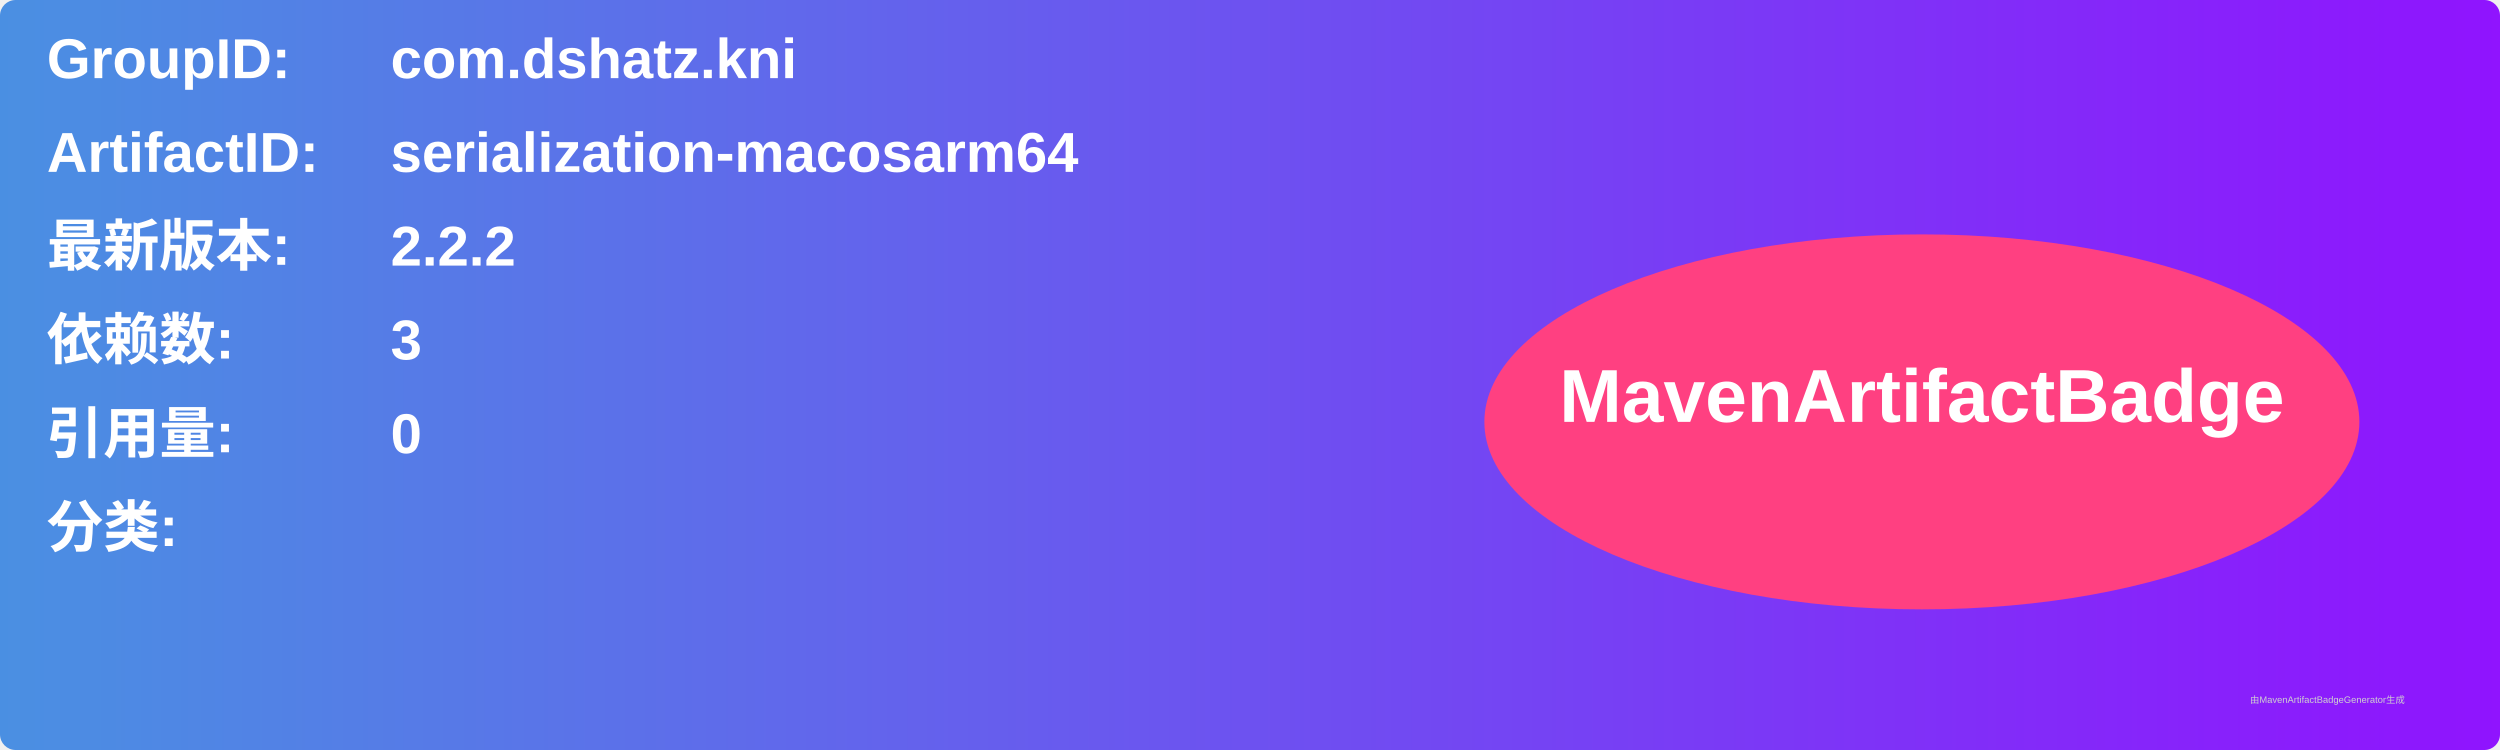
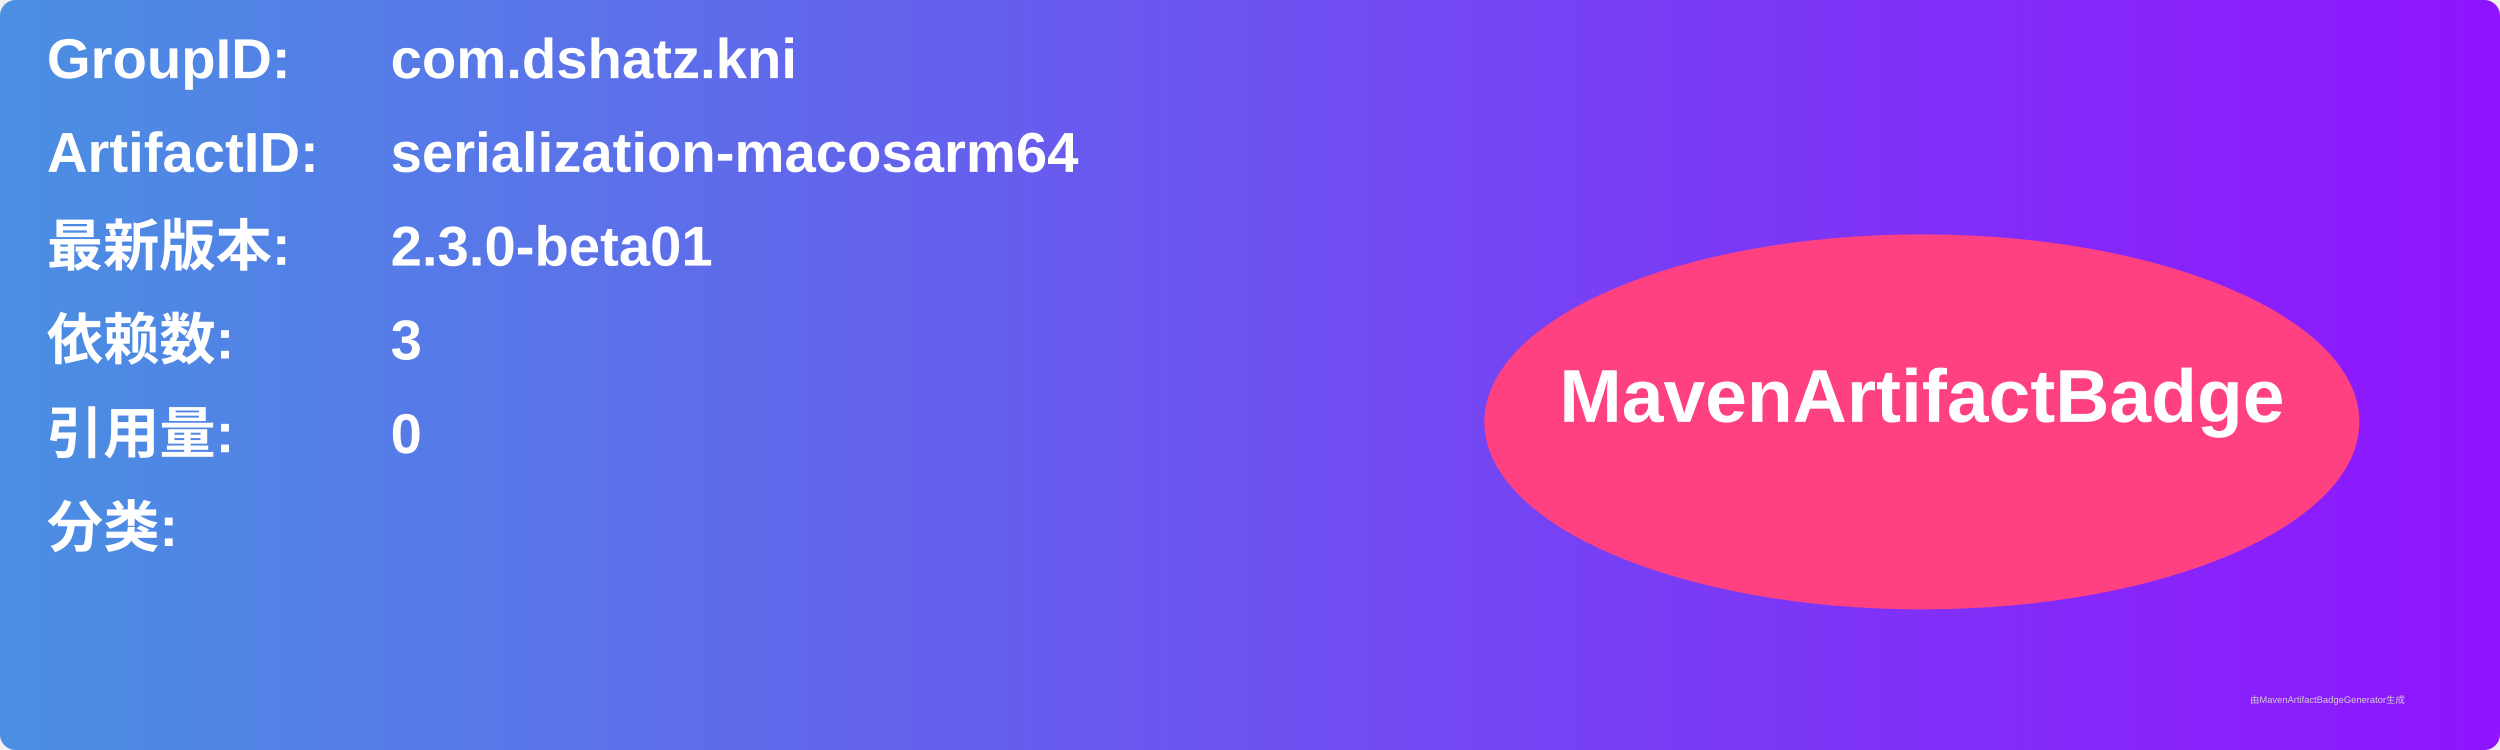
<svg xmlns="http://www.w3.org/2000/svg" width="800" height="240" viewBox="0 0 800 240">
  <linearGradient id="grad" x1="0%" y1="0%" x2="100%" y2="0%">
    <stop offset="0%" stop-color="#4a90e2" />
    <stop offset="100%" stop-color="#9013fe" />
  </linearGradient>
  <rect width="100%" height="100%" rx="5" ry="5" fill="url(#grad)" />
  <g transform="translate(15, 15)">
    <text x="0" y="10" font-family="Arial" font-size="18" fill="white" font-weight="bold" width="260">GroupID:</text>
    <text x="110" y="10" font-family="Arial" font-size="18" fill="white" font-weight="bold" width="460">com.dshatz.kni</text>
    <text x="0" y="40" font-family="Arial" font-size="18" fill="white" font-weight="bold" width="260">ArtifactID:</text>
    <text x="110" y="40" font-family="Arial" font-size="18" fill="white" font-weight="bold" width="460">serialization-macosarm64</text>
    <text x="0" y="70" font-family="Arial" font-size="18" fill="white" font-weight="bold">最新版本:</text>
    <text x="110" y="70" font-family="Arial" font-size="18" fill="white" font-weight="bold">
-       <tspan font-weight="bold">2.2.2</tspan>
+       <tspan font-weight="bold">2.3.0-beta01</tspan>
    </text>
    <text x="0" y="100" font-family="Arial" font-size="18" fill="white" font-weight="bold">依赖数: </text>
    <text x="110" y="100" font-family="Arial" font-size="18" fill="white">
      <tspan font-weight="bold">3</tspan>
    </text>
    <text x="0" y="130" font-family="Arial" font-size="18" fill="white" font-weight="bold">引用量: </text>
    <text x="110" y="130" font-family="Arial" font-size="18" fill="white">
      <tspan font-weight="bold">0</tspan>
    </text>
    <text x="0" y="160" font-family="Arial" font-size="18" fill="white" font-weight="bold">分类:</text>
    <text x="10" y="190" font-family="Arial" font-size="10" fill="white">
      <tspan font-weight="bold" />
    </text>
    <ellipse cx="600" cy="120" rx="140" ry="60" fill="#ff4081" />
    <text x="600" y="120" text-anchor="middle" font-family="Arial" font-size="24" fill="white" font-weight="bold">MavenArtifactBadge</text>
  </g>
  <text x="720" y="225" font-family="Arial" font-size="3" fill="#d0d0d0">由MavenArtifactBadgeGenerator生成</text>
</svg>
